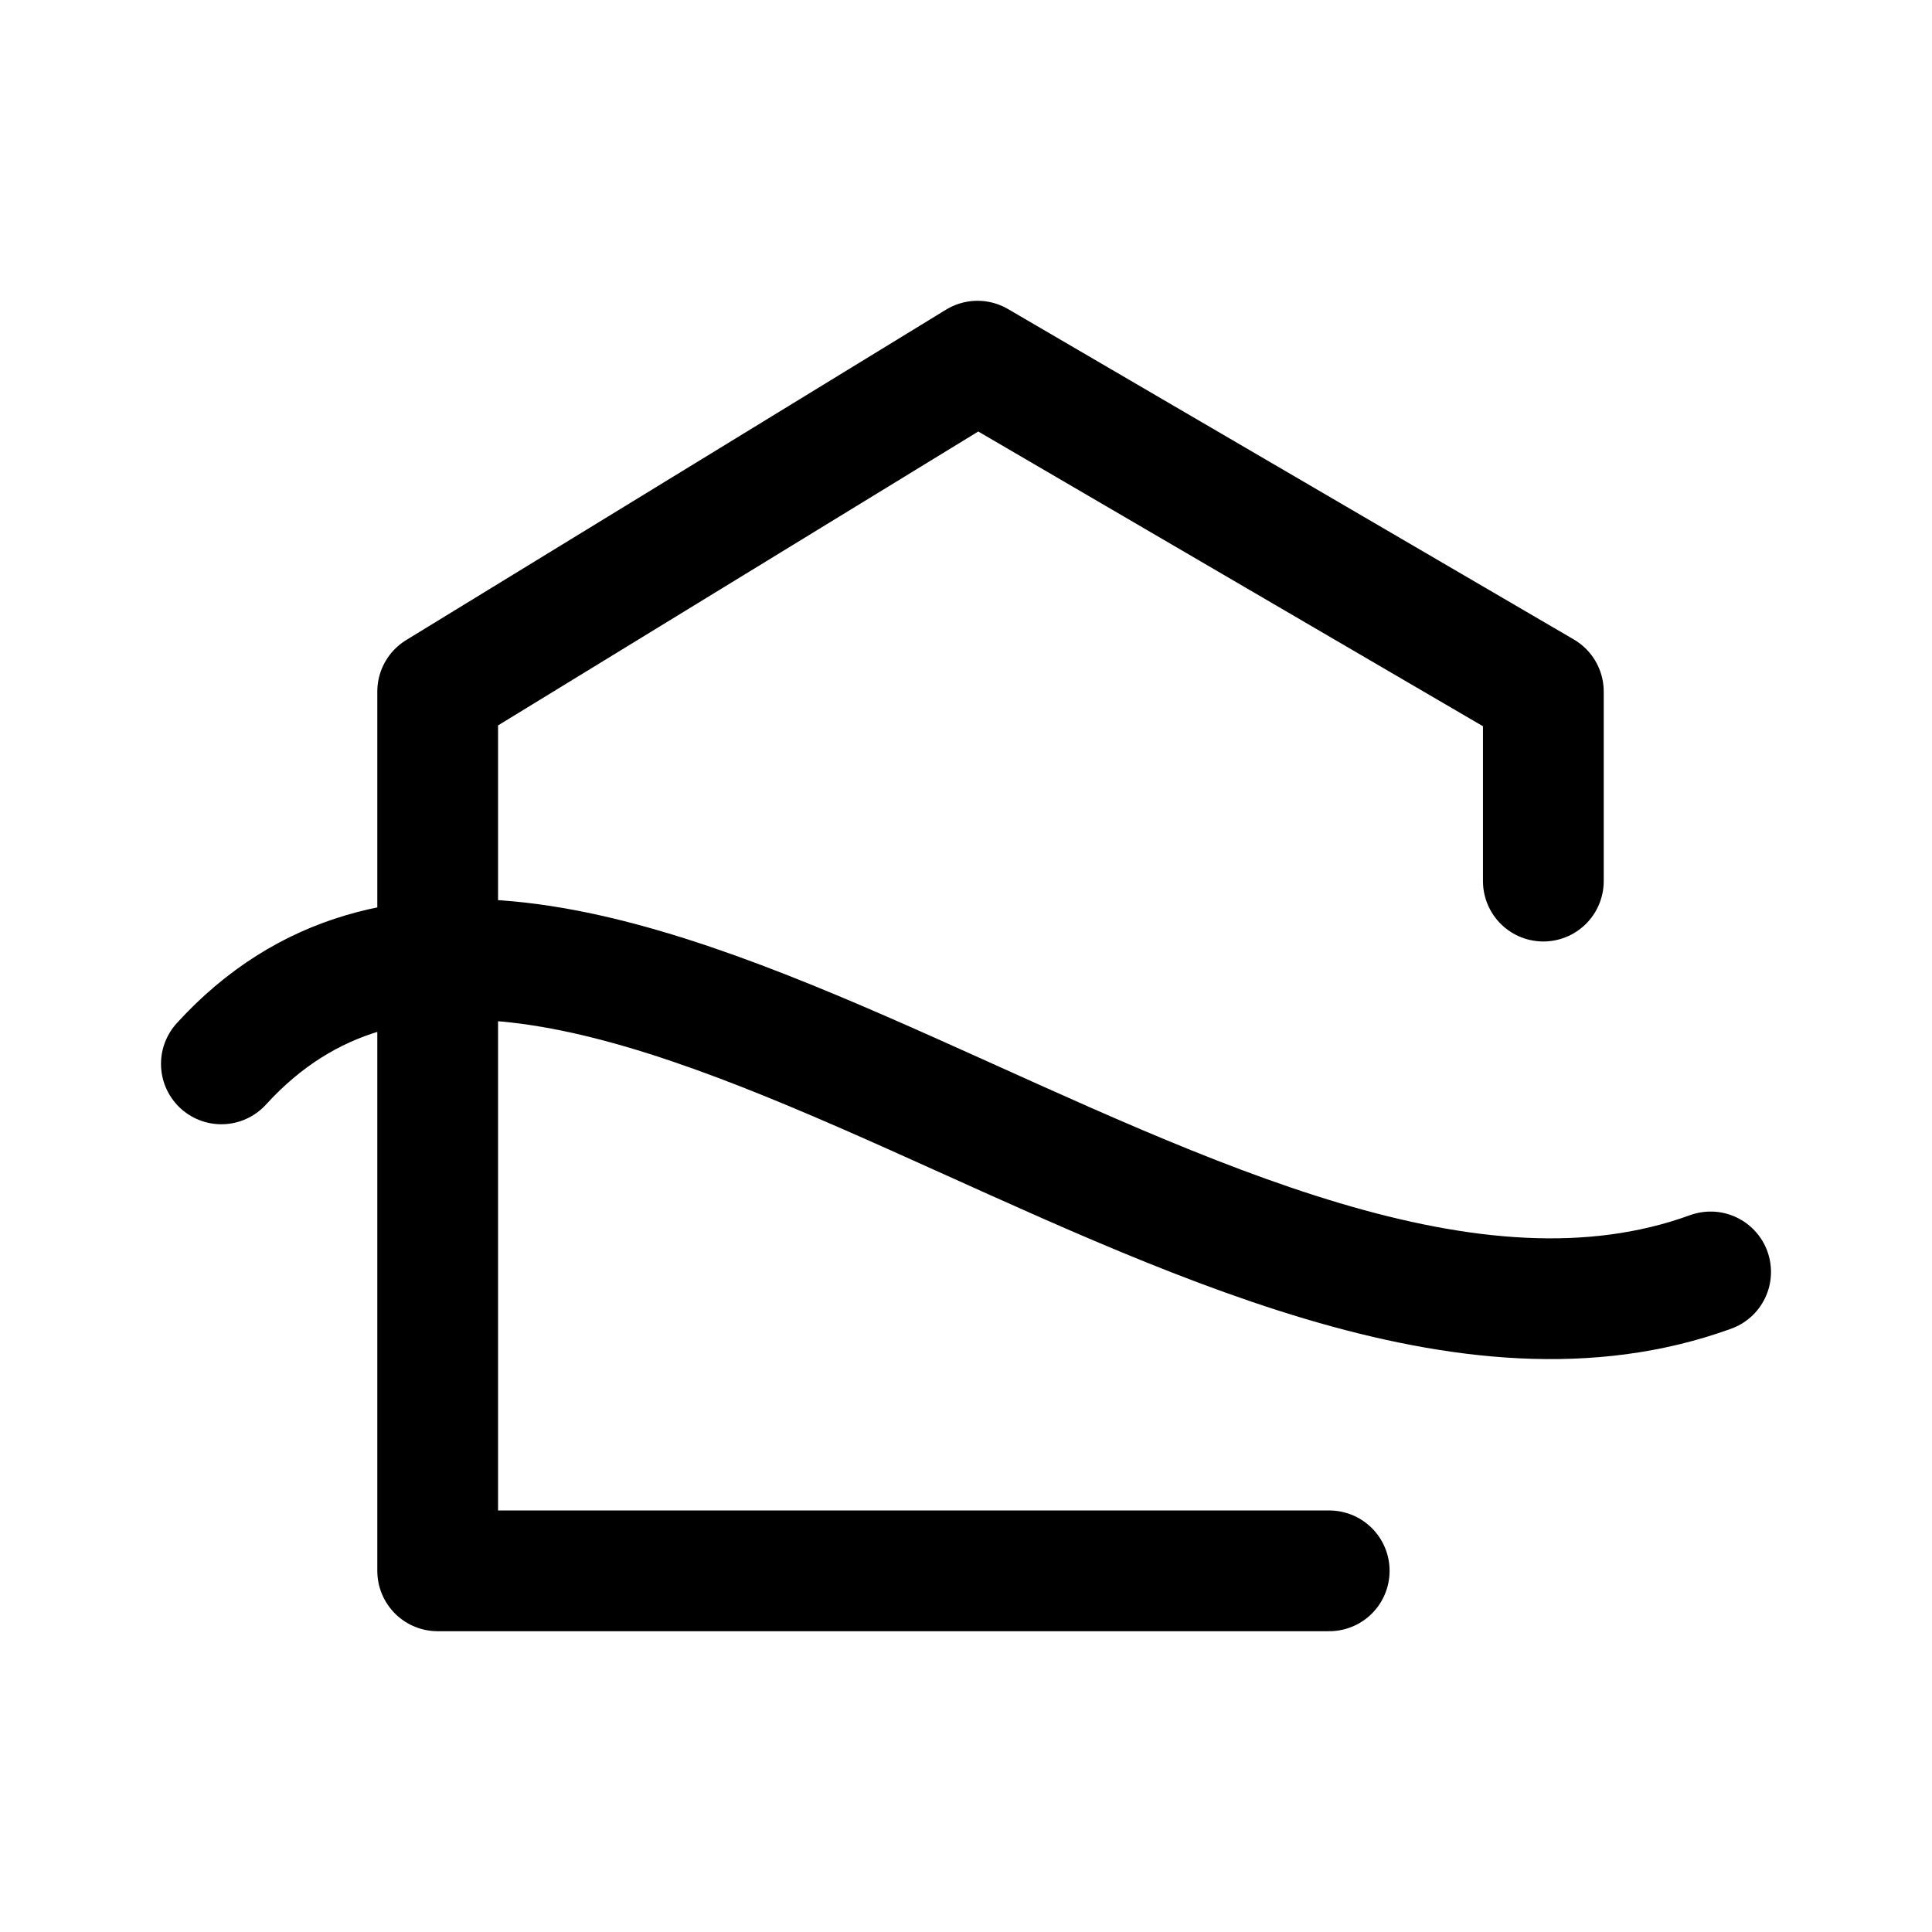
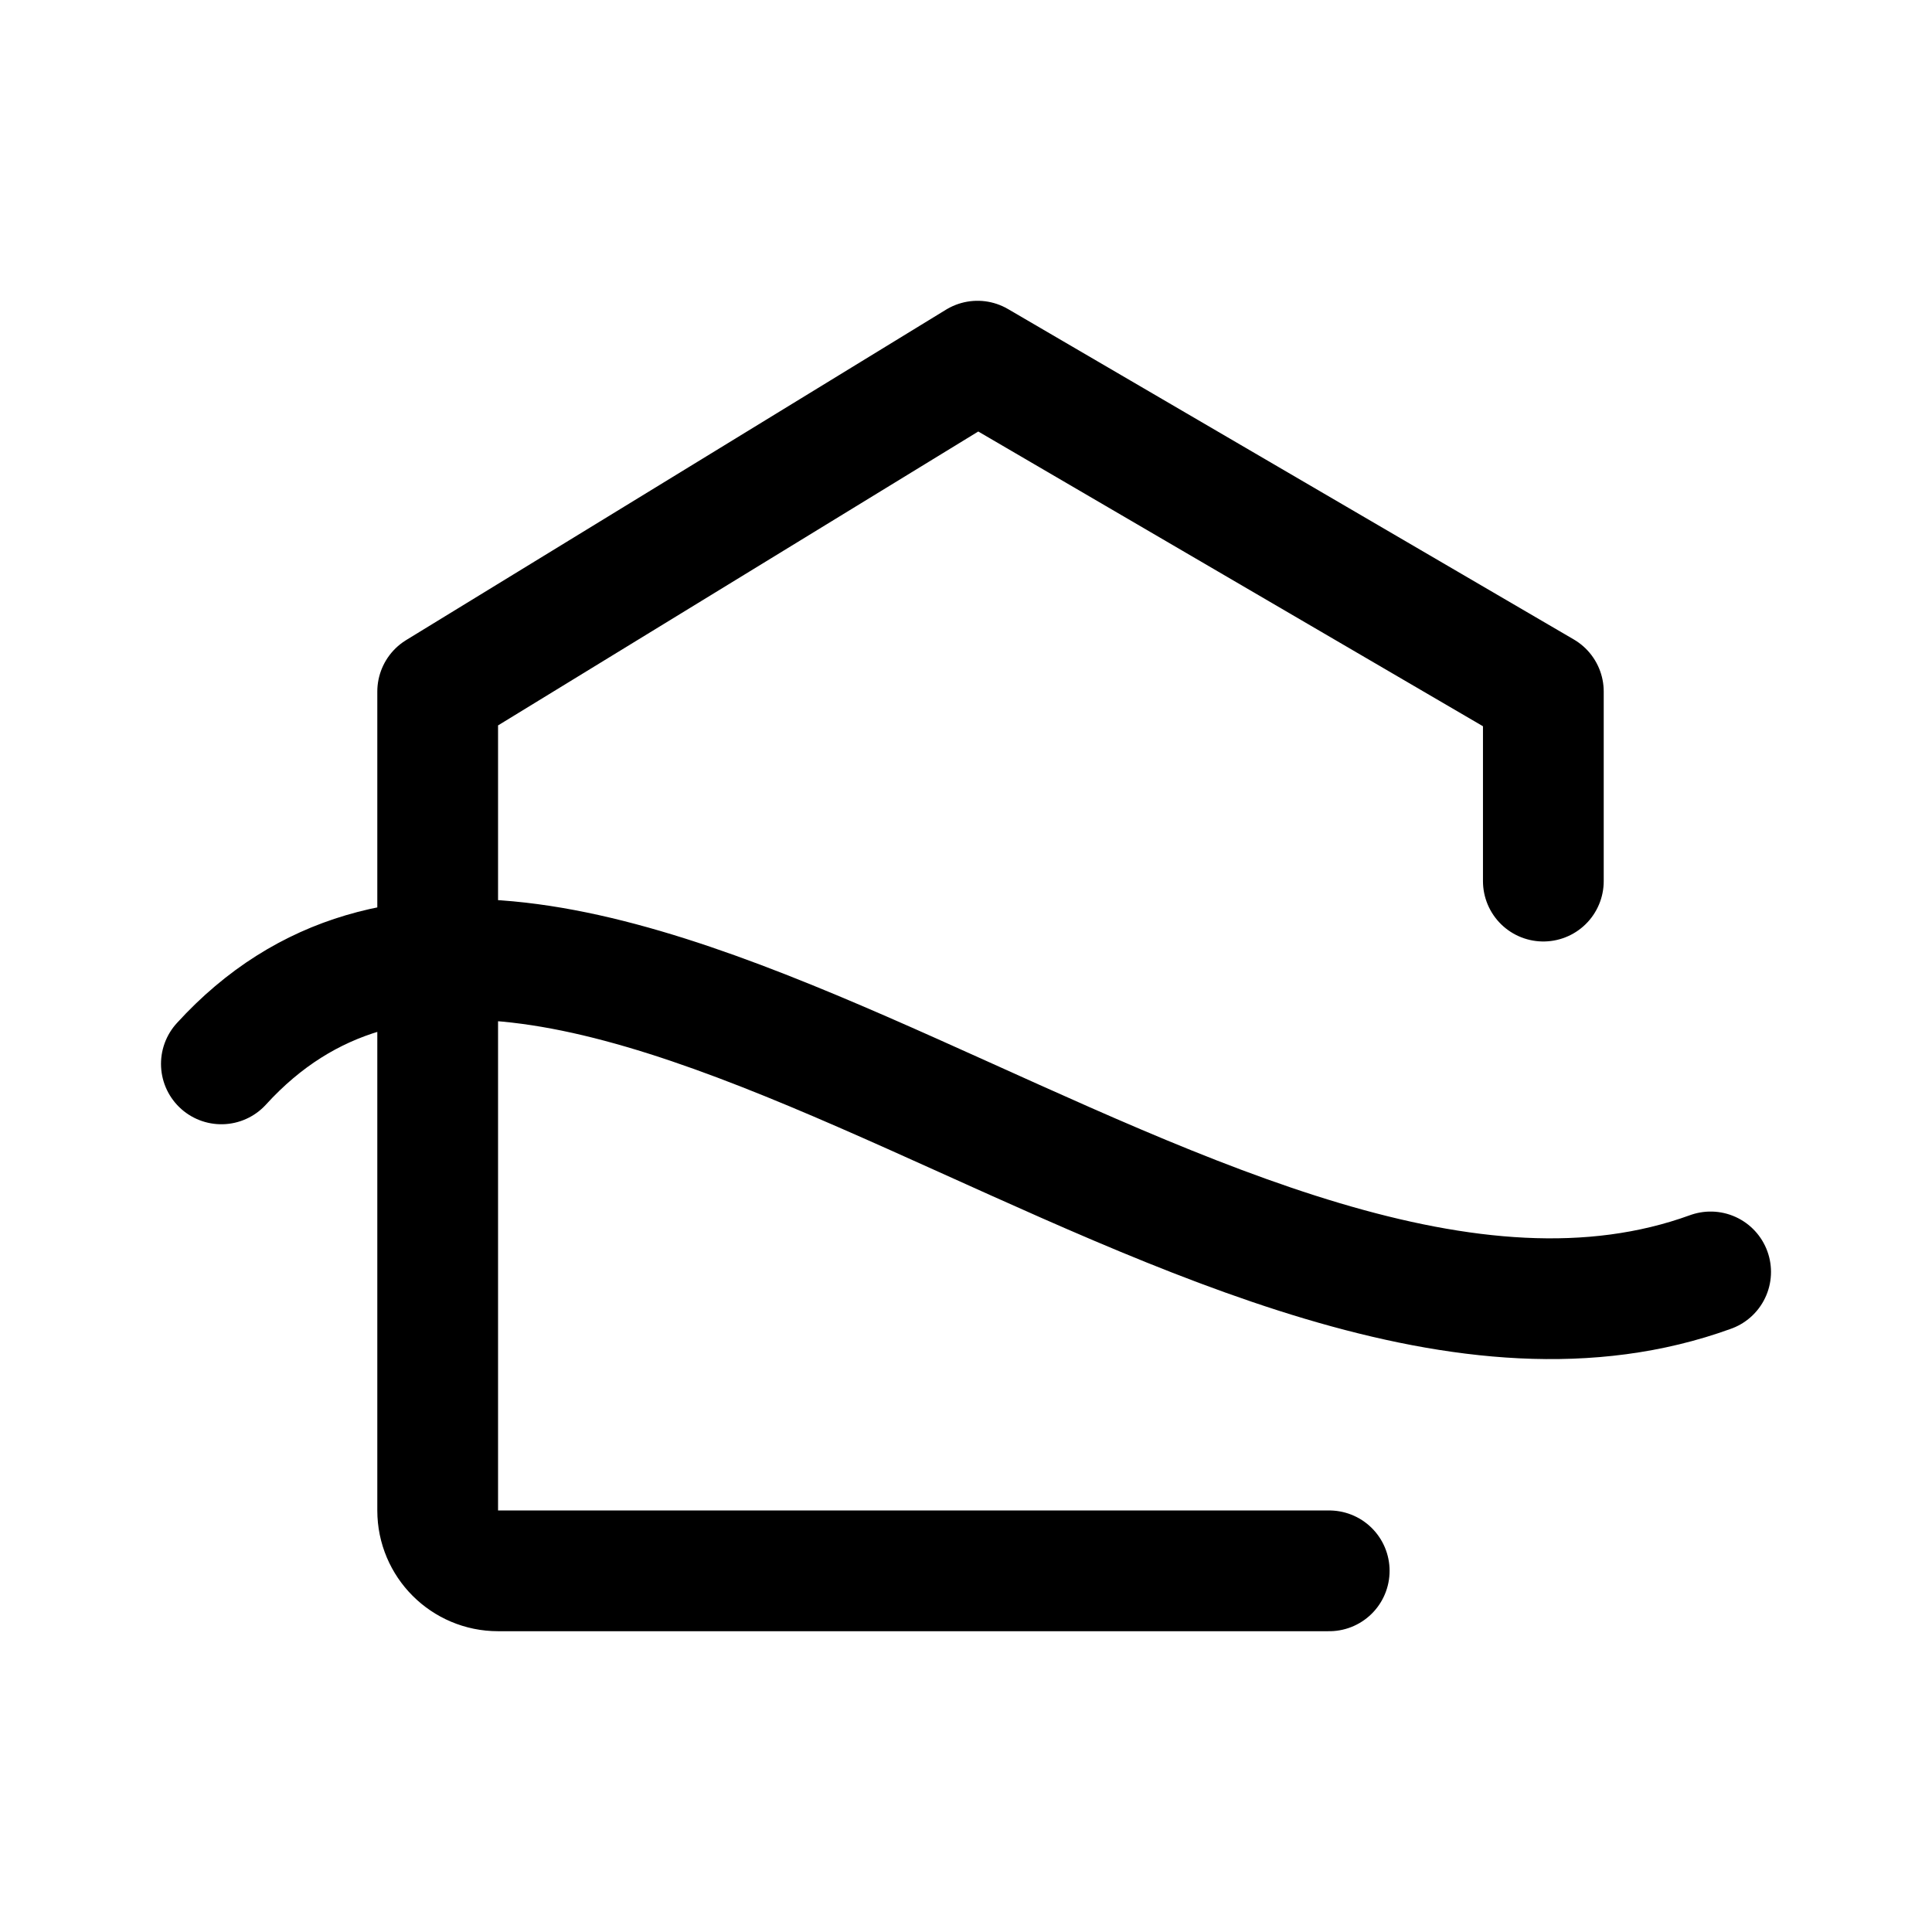
<svg xmlns="http://www.w3.org/2000/svg" width="192" height="192" fill="none" viewBox="0 0 192 192">
-   <path stroke="#000" stroke-linecap="round" stroke-linejoin="round" stroke-width="12" d="M132.096 156.108h-88.6v-87.38l53.65-32.836 56.23 32.837v18.834M22 105.727c33.735-37 100.118 38.088 148 20.676" />
+   <path stroke="#000" stroke-linecap="round" stroke-linejoin="round" stroke-width="12" d="M132.096 156.108h-82.6a 6 6 0 0 1 -6 -6v-81.38l53.65-32.836 56.23 32.837v18.834M22 105.727c33.735-37 100.118 38.088 148 20.676" />
</svg>
